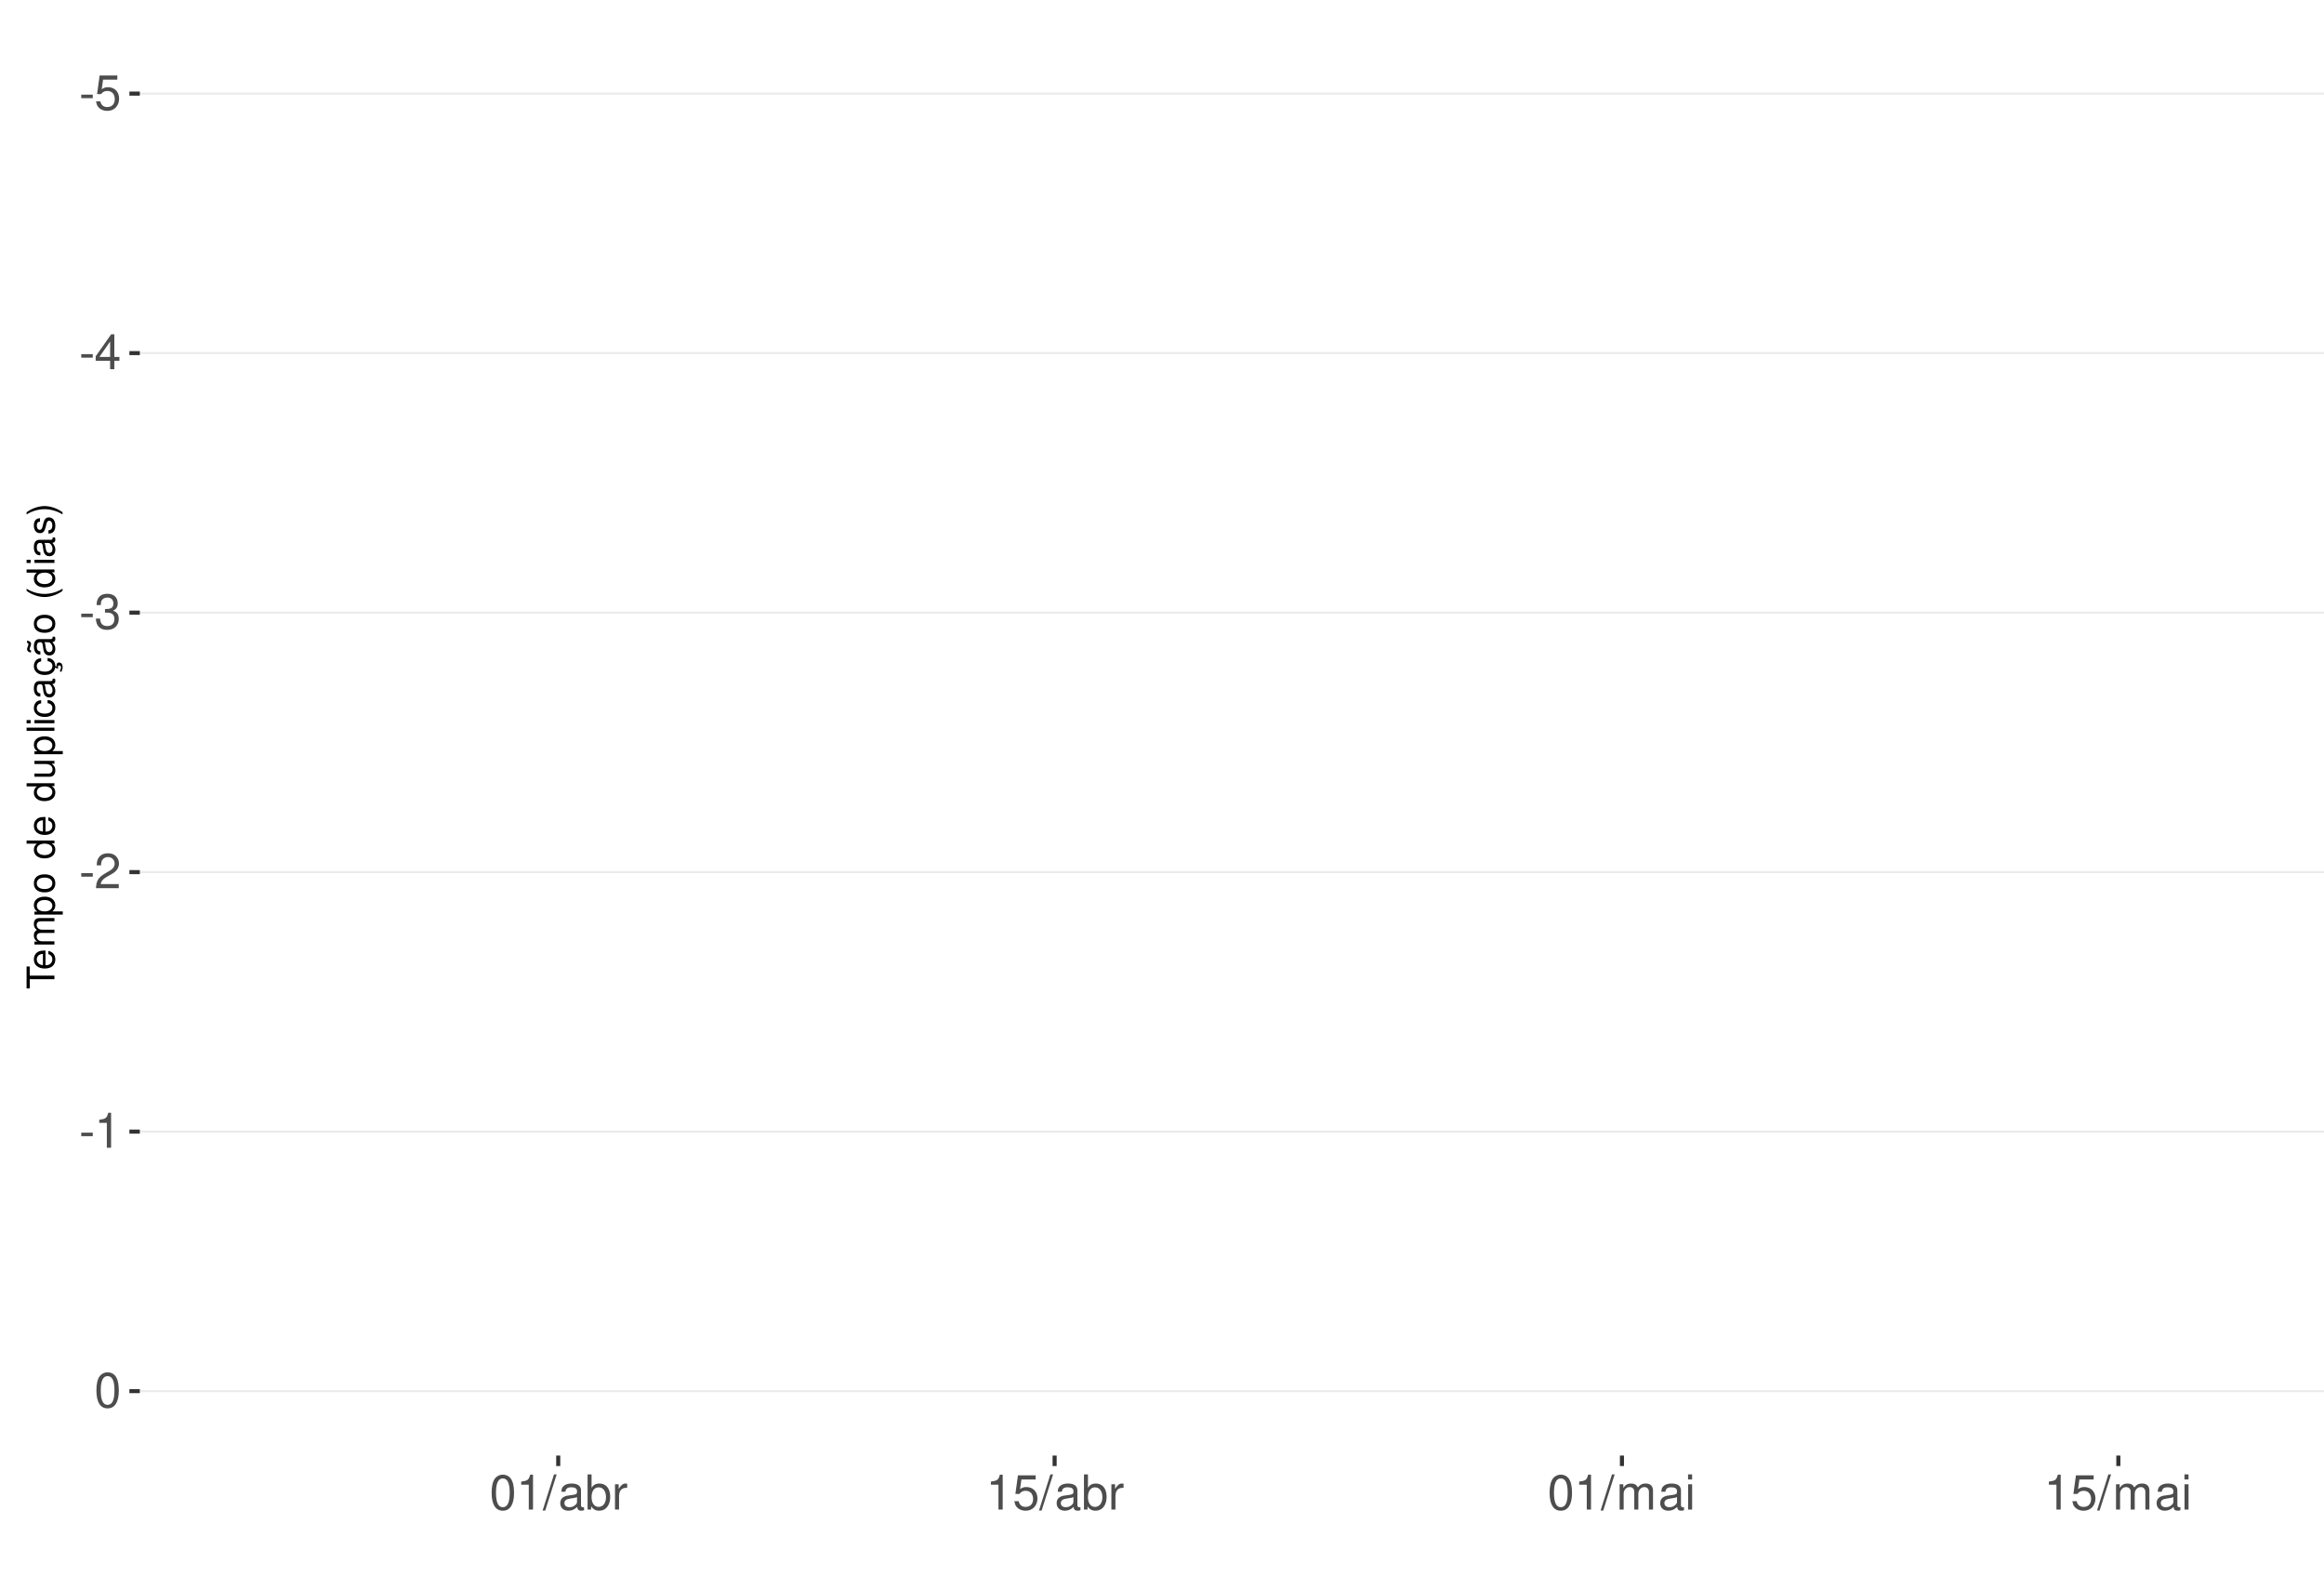
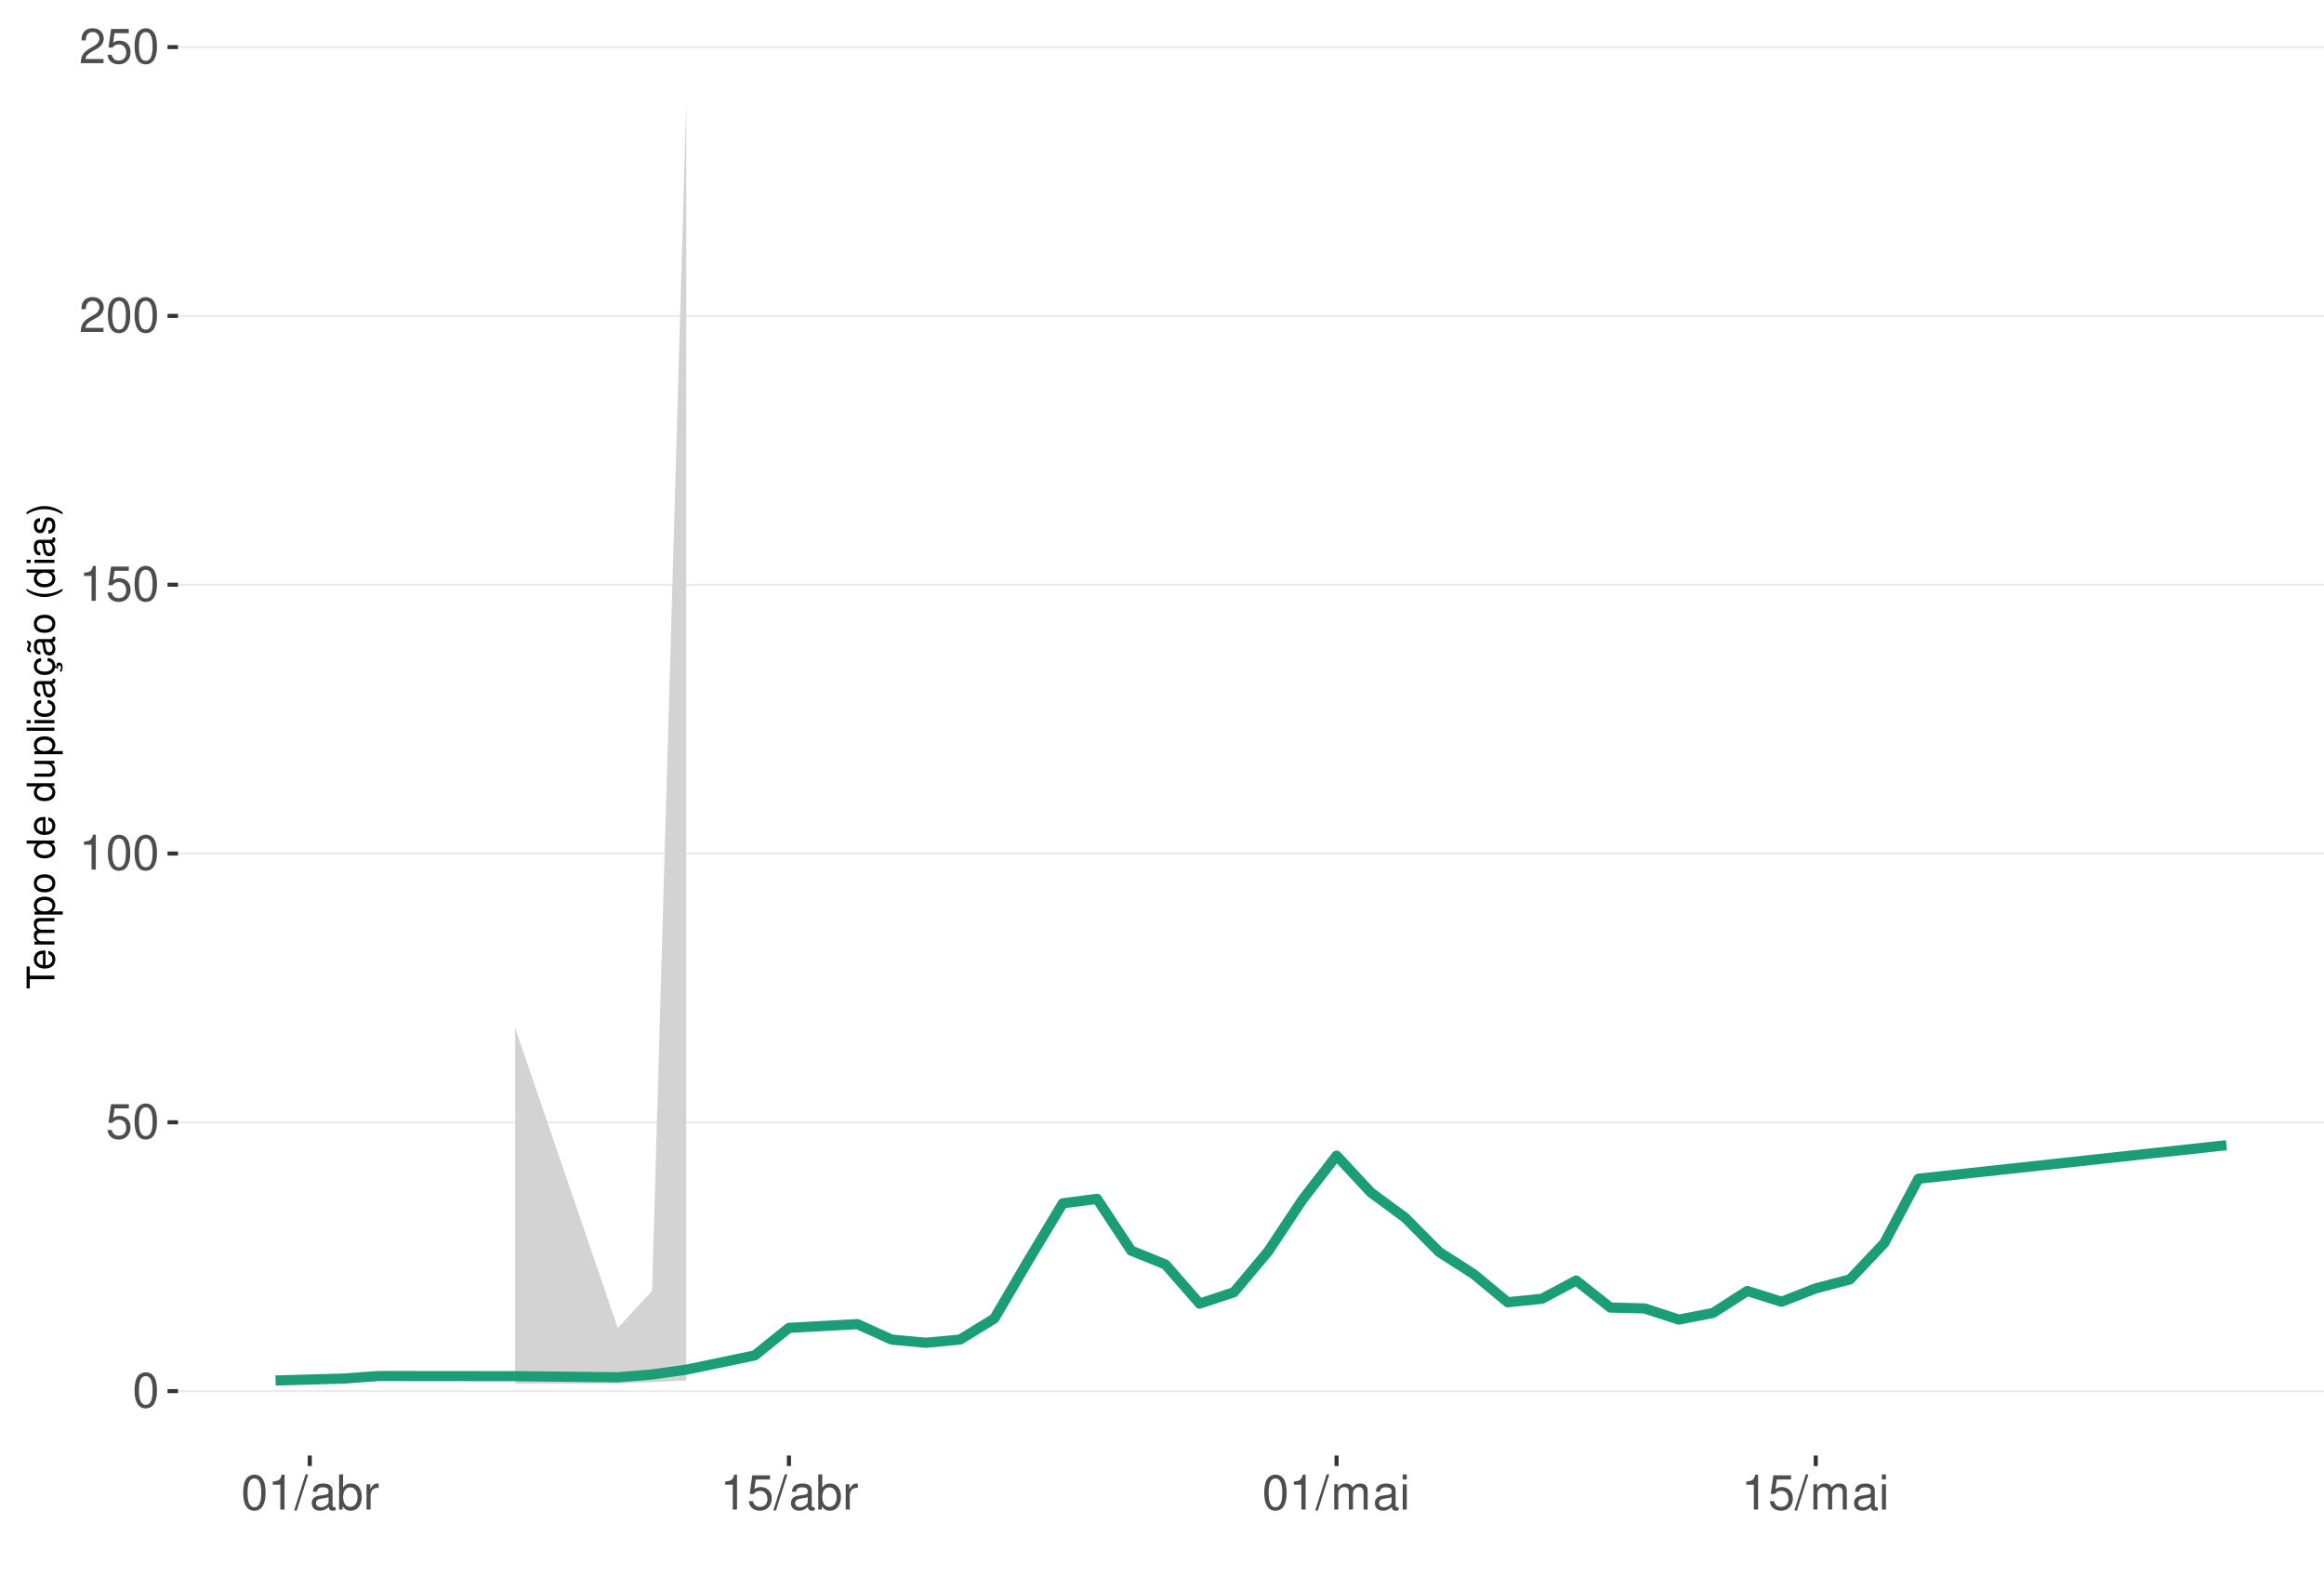
<svg xmlns="http://www.w3.org/2000/svg" xmlns:xlink="http://www.w3.org/1999/xlink" width="609pt" height="413pt" viewBox="0 0 609 413" version="1.1">
  <defs>
    <g>
      <symbol overflow="visible" id="glyph0-0">
        <path style="stroke:none;" d="" />
      </symbol>
      <symbol overflow="visible" id="glyph0-1">
-         <path style="stroke:none;" d="M 3.594 -3.953 L 0.578 -3.953 L 0.578 -3.031 L 3.594 -3.031 Z M 3.594 -3.953 " />
+         <path style="stroke:none;" d="M 3.484 -9.156 C 2.641 -9.156 1.891 -8.766 1.422 -8.156 C 0.828 -7.344 0.547 -6.125 0.547 -4.422 C 0.547 -1.344 1.562 0.297 3.484 0.297 C 5.375 0.297 6.422 -1.344 6.422 -4.359 C 6.422 -6.125 6.141 -7.312 5.547 -8.156 C 5.078 -8.781 4.328 -9.156 3.484 -9.156 Z M 3.484 -8.156 C 4.688 -8.156 5.281 -6.938 5.281 -4.453 C 5.281 -1.844 4.703 -0.625 3.453 -0.625 C 2.281 -0.625 1.688 -1.891 1.688 -4.422 C 1.688 -6.938 2.281 -8.156 3.484 -8.156 Z M 3.484 -8.156 " />
      </symbol>
      <symbol overflow="visible" id="glyph0-2">
        <path style="stroke:none;" d="M 6.031 -8.969 L 1.391 -8.969 L 0.719 -4.094 L 1.75 -4.094 C 2.266 -4.703 2.703 -4.922 3.406 -4.922 C 4.609 -4.922 5.359 -4.094 5.359 -2.766 C 5.359 -1.484 4.609 -0.703 3.391 -0.703 C 2.422 -0.703 1.828 -1.188 1.562 -2.203 L 0.438 -2.203 C 0.594 -1.469 0.719 -1.109 0.984 -0.781 C 1.5 -0.094 2.406 0.297 3.422 0.297 C 5.234 0.297 6.5 -1.031 6.5 -2.922 C 6.5 -4.703 5.312 -5.906 3.594 -5.906 C 2.969 -5.906 2.453 -5.75 1.938 -5.359 L 2.297 -7.875 L 6.031 -7.875 Z M 6.031 -8.969 " />
      </symbol>
      <symbol overflow="visible" id="glyph0-3">
-         <path style="stroke:none;" d="M 4.141 -2.219 L 4.141 0 L 5.25 0 L 5.25 -2.219 L 6.578 -2.219 L 6.578 -3.219 L 5.25 -3.219 L 5.25 -9.156 L 4.422 -9.156 L 0.359 -3.391 L 0.359 -2.219 Z M 4.141 -3.219 L 1.328 -3.219 L 4.141 -7.25 Z M 4.141 -3.219 " />
+         <path style="stroke:none;" d="M 3.281 -6.516 L 3.281 0 L 4.391 0 L 4.391 -9.156 L 3.656 -9.156 C 3.266 -7.75 3.016 -7.562 1.297 -7.328 L 1.297 -6.516 Z M 3.281 -6.516 " />
      </symbol>
      <symbol overflow="visible" id="glyph0-4">
-         <path style="stroke:none;" d="M 2.797 -4.219 L 3.406 -4.219 C 4.625 -4.219 5.266 -3.641 5.266 -2.547 C 5.266 -1.391 4.562 -0.703 3.422 -0.703 C 2.188 -0.703 1.594 -1.312 1.516 -2.656 L 0.406 -2.656 C 0.453 -1.922 0.578 -1.438 0.797 -1.031 C 1.266 -0.156 2.141 0.297 3.359 0.297 C 5.219 0.297 6.406 -0.828 6.406 -2.562 C 6.406 -3.719 5.969 -4.359 4.891 -4.734 C 5.719 -5.078 6.141 -5.703 6.141 -6.625 C 6.141 -8.203 5.109 -9.156 3.406 -9.156 C 1.594 -9.156 0.625 -8.141 0.594 -6.203 L 1.703 -6.203 C 1.719 -6.766 1.766 -7.078 1.906 -7.359 C 2.172 -7.875 2.719 -8.172 3.422 -8.172 C 4.406 -8.172 5 -7.578 5 -6.594 C 5 -5.953 4.766 -5.562 4.281 -5.344 C 3.969 -5.219 3.562 -5.156 2.797 -5.156 Z M 2.797 -4.219 " />
+         <path style="stroke:none;" d="M 6.406 -1.094 L 1.688 -1.094 C 1.797 -1.859 2.203 -2.344 3.297 -3.016 L 4.562 -3.719 C 5.828 -4.422 6.469 -5.359 6.469 -6.484 C 6.469 -7.234 6.156 -7.953 5.625 -8.438 C 5.094 -8.922 4.438 -9.156 3.594 -9.156 C 2.453 -9.156 1.609 -8.75 1.109 -7.953 C 0.797 -7.484 0.656 -6.906 0.625 -5.984 L 1.75 -5.984 C 1.781 -6.609 1.859 -6.969 2.016 -7.281 C 2.297 -7.828 2.891 -8.172 3.562 -8.172 C 4.562 -8.172 5.328 -7.438 5.328 -6.453 C 5.328 -5.719 4.906 -5.094 4.109 -4.625 L 2.953 -3.953 C 1.078 -2.875 0.531 -2.016 0.438 -0.016 L 6.406 -0.016 Z M 6.406 -1.094 " />
      </symbol>
      <symbol overflow="visible" id="glyph0-5">
-         <path style="stroke:none;" d="M 6.406 -1.094 L 1.688 -1.094 C 1.797 -1.859 2.203 -2.344 3.297 -3.016 L 4.562 -3.719 C 5.828 -4.422 6.469 -5.359 6.469 -6.484 C 6.469 -7.234 6.156 -7.953 5.625 -8.438 C 5.094 -8.922 4.438 -9.156 3.594 -9.156 C 2.453 -9.156 1.609 -8.75 1.109 -7.953 C 0.797 -7.484 0.656 -6.906 0.625 -5.984 L 1.75 -5.984 C 1.781 -6.609 1.859 -6.969 2.016 -7.281 C 2.297 -7.828 2.891 -8.172 3.562 -8.172 C 4.562 -8.172 5.328 -7.438 5.328 -6.453 C 5.328 -5.719 4.906 -5.094 4.109 -4.625 L 2.953 -3.953 C 1.078 -2.875 0.531 -2.016 0.438 -0.016 L 6.406 -0.016 Z M 6.406 -1.094 " />
+         <path style="stroke:none;" d="M 2.891 -9.219 L -0.094 0.25 L 0.594 0.25 L 3.594 -9.219 Z M 2.891 -9.219 " />
      </symbol>
      <symbol overflow="visible" id="glyph0-6">
-         <path style="stroke:none;" d="M 3.281 -6.516 L 3.281 0 L 4.391 0 L 4.391 -9.156 L 3.656 -9.156 C 3.266 -7.75 3.016 -7.562 1.297 -7.328 L 1.297 -6.516 Z M 3.281 -6.516 " />
+         <path style="stroke:none;" d="M 6.766 -0.625 C 6.656 -0.594 6.609 -0.594 6.547 -0.594 C 6.172 -0.594 5.969 -0.781 5.969 -1.109 L 5.969 -5.016 C 5.969 -6.188 5.109 -6.828 3.484 -6.828 C 2.5 -6.828 1.734 -6.547 1.281 -6.047 C 0.969 -5.703 0.844 -5.328 0.828 -4.672 L 1.891 -4.672 C 1.969 -5.484 2.453 -5.844 3.438 -5.844 C 4.406 -5.844 4.922 -5.5 4.922 -4.859 L 4.922 -4.578 C 4.906 -4.125 4.688 -3.969 3.828 -3.844 C 2.328 -3.656 2.094 -3.609 1.703 -3.438 C 0.922 -3.109 0.531 -2.531 0.531 -1.672 C 0.531 -0.469 1.359 0.297 2.703 0.297 C 3.547 0.297 4.219 0 4.969 -0.688 C 5.031 0 5.359 0.297 6.047 0.297 C 6.281 0.297 6.422 0.266 6.766 0.172 Z M 4.922 -2.094 C 4.922 -1.734 4.828 -1.516 4.5 -1.234 C 4.078 -0.828 3.562 -0.625 2.938 -0.625 C 2.109 -0.625 1.625 -1.031 1.625 -1.703 C 1.625 -2.391 2.094 -2.75 3.234 -2.906 C 4.359 -3.062 4.562 -3.109 4.922 -3.281 Z M 4.922 -2.094 " />
      </symbol>
      <symbol overflow="visible" id="glyph0-7">
-         <path style="stroke:none;" d="M 3.484 -9.156 C 2.641 -9.156 1.891 -8.766 1.422 -8.156 C 0.828 -7.344 0.547 -6.125 0.547 -4.422 C 0.547 -1.344 1.562 0.297 3.484 0.297 C 5.375 0.297 6.422 -1.344 6.422 -4.359 C 6.422 -6.125 6.141 -7.312 5.547 -8.156 C 5.078 -8.781 4.328 -9.156 3.484 -9.156 Z M 3.484 -8.156 C 4.688 -8.156 5.281 -6.938 5.281 -4.453 C 5.281 -1.844 4.703 -0.625 3.453 -0.625 C 2.281 -0.625 1.688 -1.891 1.688 -4.422 C 1.688 -6.938 2.281 -8.156 3.484 -8.156 Z M 3.484 -8.156 " />
+         <path style="stroke:none;" d="M 0.688 -9.219 L 0.688 0 L 1.625 0 L 1.625 -0.844 C 2.141 -0.078 2.812 0.297 3.734 0.297 C 5.484 0.297 6.625 -1.141 6.625 -3.344 C 6.625 -5.5 5.547 -6.828 3.781 -6.828 C 2.875 -6.828 2.234 -6.484 1.734 -5.734 L 1.734 -9.219 Z M 3.578 -5.828 C 4.766 -5.828 5.516 -4.812 5.516 -3.234 C 5.516 -1.719 4.734 -0.703 3.578 -0.703 C 2.453 -0.703 1.734 -1.703 1.734 -3.266 C 1.734 -4.828 2.453 -5.828 3.578 -5.828 Z M 3.578 -5.828 " />
      </symbol>
      <symbol overflow="visible" id="glyph0-8">
-         <path style="stroke:none;" d="M 2.891 -9.219 L -0.094 0.25 L 0.594 0.25 L 3.594 -9.219 Z M 2.891 -9.219 " />
+         <path style="stroke:none;" d="M 0.875 -6.625 L 0.875 0 L 1.938 0 L 1.938 -3.438 C 1.953 -5.031 2.609 -5.75 4.062 -5.703 L 4.062 -6.781 C 3.891 -6.812 3.781 -6.828 3.656 -6.828 C 2.969 -6.828 2.453 -6.422 1.844 -5.422 L 1.844 -6.625 Z M 0.875 -6.625 " />
      </symbol>
      <symbol overflow="visible" id="glyph0-9">
-         <path style="stroke:none;" d="M 6.766 -0.625 C 6.656 -0.594 6.609 -0.594 6.547 -0.594 C 6.172 -0.594 5.969 -0.781 5.969 -1.109 L 5.969 -5.016 C 5.969 -6.188 5.109 -6.828 3.484 -6.828 C 2.5 -6.828 1.734 -6.547 1.281 -6.047 C 0.969 -5.703 0.844 -5.328 0.828 -4.672 L 1.891 -4.672 C 1.969 -5.484 2.453 -5.844 3.438 -5.844 C 4.406 -5.844 4.922 -5.5 4.922 -4.859 L 4.922 -4.578 C 4.906 -4.125 4.688 -3.969 3.828 -3.844 C 2.328 -3.656 2.094 -3.609 1.703 -3.438 C 0.922 -3.109 0.531 -2.531 0.531 -1.672 C 0.531 -0.469 1.359 0.297 2.703 0.297 C 3.547 0.297 4.219 0 4.969 -0.688 C 5.031 0 5.359 0.297 6.047 0.297 C 6.281 0.297 6.422 0.266 6.766 0.172 Z M 4.922 -2.094 C 4.922 -1.734 4.828 -1.516 4.5 -1.234 C 4.078 -0.828 3.562 -0.625 2.938 -0.625 C 2.109 -0.625 1.625 -1.031 1.625 -1.703 C 1.625 -2.391 2.094 -2.75 3.234 -2.906 C 4.359 -3.062 4.562 -3.109 4.922 -3.281 Z M 4.922 -2.094 " />
+         <path style="stroke:none;" d="M 0.891 -6.625 L 0.891 0 L 1.953 0 L 1.953 -4.156 C 1.953 -5.125 2.641 -5.891 3.5 -5.891 C 4.297 -5.891 4.734 -5.422 4.734 -4.562 L 4.734 0 L 5.797 0 L 5.797 -4.156 C 5.797 -5.125 6.5 -5.891 7.359 -5.891 C 8.125 -5.891 8.578 -5.406 8.578 -4.562 L 8.578 0 L 9.641 0 L 9.641 -4.969 C 9.641 -6.156 8.953 -6.828 7.719 -6.828 C 6.828 -6.828 6.297 -6.562 5.688 -5.812 C 5.297 -6.516 4.766 -6.828 3.891 -6.828 C 3.016 -6.828 2.422 -6.5 1.859 -5.688 L 1.859 -6.625 Z M 0.891 -6.625 " />
      </symbol>
      <symbol overflow="visible" id="glyph0-10">
-         <path style="stroke:none;" d="M 0.688 -9.219 L 0.688 0 L 1.625 0 L 1.625 -0.844 C 2.141 -0.078 2.812 0.297 3.734 0.297 C 5.484 0.297 6.625 -1.141 6.625 -3.344 C 6.625 -5.5 5.547 -6.828 3.781 -6.828 C 2.875 -6.828 2.234 -6.484 1.734 -5.734 L 1.734 -9.219 Z M 3.578 -5.828 C 4.766 -5.828 5.516 -4.812 5.516 -3.234 C 5.516 -1.719 4.734 -0.703 3.578 -0.703 C 2.453 -0.703 1.734 -1.703 1.734 -3.266 C 1.734 -4.828 2.453 -5.828 3.578 -5.828 Z M 3.578 -5.828 " />
-       </symbol>
-       <symbol overflow="visible" id="glyph0-11">
-         <path style="stroke:none;" d="M 0.875 -6.625 L 0.875 0 L 1.938 0 L 1.938 -3.438 C 1.953 -5.031 2.609 -5.75 4.062 -5.703 L 4.062 -6.781 C 3.891 -6.812 3.781 -6.828 3.656 -6.828 C 2.969 -6.828 2.453 -6.422 1.844 -5.422 L 1.844 -6.625 Z M 0.875 -6.625 " />
-       </symbol>
-       <symbol overflow="visible" id="glyph0-12">
-         <path style="stroke:none;" d="M 0.891 -6.625 L 0.891 0 L 1.953 0 L 1.953 -4.156 C 1.953 -5.125 2.641 -5.891 3.5 -5.891 C 4.297 -5.891 4.734 -5.422 4.734 -4.562 L 4.734 0 L 5.797 0 L 5.797 -4.156 C 5.797 -5.125 6.5 -5.891 7.359 -5.891 C 8.125 -5.891 8.578 -5.406 8.578 -4.562 L 8.578 0 L 9.641 0 L 9.641 -4.969 C 9.641 -6.156 8.953 -6.828 7.719 -6.828 C 6.828 -6.828 6.297 -6.562 5.688 -5.812 C 5.297 -6.516 4.766 -6.828 3.891 -6.828 C 3.016 -6.828 2.422 -6.5 1.859 -5.688 L 1.859 -6.625 Z M 0.891 -6.625 " />
-       </symbol>
-       <symbol overflow="visible" id="glyph0-13">
        <path style="stroke:none;" d="M 1.891 -6.625 L 0.844 -6.625 L 0.844 0 L 1.891 0 Z M 1.891 -9.219 L 0.828 -9.219 L 0.828 -7.891 L 1.891 -7.891 Z M 1.891 -9.219 " />
      </symbol>
      <symbol overflow="visible" id="glyph1-0">
        <path style="stroke:none;" d="" />
      </symbol>
      <symbol overflow="visible" id="glyph1-1">
        <path style="stroke:none;" d="M -6.469 -3.547 L -6.469 -5.938 L -7.297 -5.938 L -7.297 -0.203 L -6.469 -0.203 L -6.469 -2.609 L 0 -2.609 L 0 -3.547 Z M -6.469 -3.547 " />
      </symbol>
      <symbol overflow="visible" id="glyph1-2">
        <path style="stroke:none;" d="M -2.344 -5.125 C -3.141 -5.125 -3.625 -5.062 -4.016 -4.922 C -4.875 -4.578 -5.391 -3.781 -5.391 -2.797 C -5.391 -1.344 -4.281 -0.406 -2.547 -0.406 C -0.812 -0.406 0.234 -1.297 0.234 -2.781 C 0.234 -3.984 -0.453 -4.812 -1.594 -5.016 L -1.594 -4.188 C -0.906 -3.953 -0.547 -3.484 -0.547 -2.812 C -0.547 -2.281 -0.781 -1.828 -1.219 -1.547 C -1.516 -1.344 -1.812 -1.281 -2.344 -1.266 Z M -3.016 -1.297 C -3.984 -1.359 -4.625 -1.953 -4.625 -2.797 C -4.625 -3.641 -3.953 -4.234 -3.016 -4.234 Z M -3.016 -1.297 " />
      </symbol>
      <symbol overflow="visible" id="glyph1-3">
        <path style="stroke:none;" d="M -5.234 -0.703 L 0 -0.703 L 0 -1.547 L -3.297 -1.547 C -4.047 -1.547 -4.656 -2.094 -4.656 -2.766 C -4.656 -3.391 -4.281 -3.734 -3.609 -3.734 L 0 -3.734 L 0 -4.578 L -3.297 -4.578 C -4.047 -4.578 -4.656 -5.125 -4.656 -5.812 C -4.656 -6.422 -4.266 -6.781 -3.609 -6.781 L 0 -6.781 L 0 -7.625 L -3.938 -7.625 C -4.875 -7.625 -5.391 -7.078 -5.391 -6.094 C -5.391 -5.406 -5.188 -4.984 -4.594 -4.484 C -5.156 -4.188 -5.391 -3.766 -5.391 -3.078 C -5.391 -2.375 -5.125 -1.906 -4.5 -1.469 L -5.234 -1.469 Z M -5.234 -0.703 " />
      </symbol>
      <symbol overflow="visible" id="glyph1-4">
        <path style="stroke:none;" d="M 2.188 -0.547 L 2.188 -1.375 L -0.547 -1.375 C -0.016 -1.812 0.234 -2.312 0.234 -2.984 C 0.234 -4.344 -0.859 -5.234 -2.531 -5.234 C -4.297 -5.234 -5.391 -4.375 -5.391 -2.984 C -5.391 -2.266 -5.062 -1.703 -4.453 -1.312 L -5.234 -1.312 L -5.234 -0.547 Z M -4.609 -2.844 C -4.609 -3.766 -3.797 -4.359 -2.547 -4.359 C -1.359 -4.359 -0.547 -3.75 -0.547 -2.844 C -0.547 -1.953 -1.344 -1.375 -2.578 -1.375 C -3.812 -1.375 -4.609 -1.953 -4.609 -2.844 Z M -4.609 -2.844 " />
      </symbol>
      <symbol overflow="visible" id="glyph1-5">
        <path style="stroke:none;" d="M -5.391 -2.719 C -5.391 -1.234 -4.344 -0.359 -2.578 -0.359 C -0.812 -0.359 0.234 -1.234 0.234 -2.734 C 0.234 -4.203 -0.812 -5.094 -2.547 -5.094 C -4.359 -5.094 -5.391 -4.234 -5.391 -2.719 Z M -4.625 -2.734 C -4.625 -3.672 -3.844 -4.234 -2.547 -4.234 C -1.312 -4.234 -0.547 -3.656 -0.547 -2.734 C -0.547 -1.797 -1.312 -1.234 -2.578 -1.234 C -3.844 -1.234 -4.625 -1.797 -4.625 -2.734 Z M -4.625 -2.734 " />
      </symbol>
      <symbol overflow="visible" id="glyph1-6">
        <path style="stroke:none;" d="" />
      </symbol>
      <symbol overflow="visible" id="glyph1-7">
        <path style="stroke:none;" d="M -7.297 -4.953 L -7.297 -4.125 L -4.578 -4.125 C -5.109 -3.766 -5.391 -3.203 -5.391 -2.516 C -5.391 -1.156 -4.297 -0.266 -2.625 -0.266 C -0.859 -0.266 0.234 -1.125 0.234 -2.547 C 0.234 -3.266 -0.047 -3.766 -0.688 -4.203 L 0 -4.203 L 0 -4.953 Z M -4.609 -2.656 C -4.609 -3.547 -3.812 -4.125 -2.562 -4.125 C -1.344 -4.125 -0.547 -3.547 -0.547 -2.656 C -0.547 -1.734 -1.359 -1.125 -2.578 -1.125 C -3.797 -1.125 -4.609 -1.734 -4.609 -2.656 Z M -4.609 -2.656 " />
      </symbol>
      <symbol overflow="visible" id="glyph1-8">
        <path style="stroke:none;" d="M 0 -4.812 L -5.234 -4.812 L -5.234 -3.984 L -2.266 -3.984 C -1.203 -3.984 -0.5 -3.438 -0.5 -2.562 C -0.5 -1.906 -0.906 -1.484 -1.531 -1.484 L -5.234 -1.484 L -5.234 -0.656 L -1.203 -0.656 C -0.328 -0.656 0.234 -1.297 0.234 -2.312 C 0.234 -3.094 -0.047 -3.578 -0.734 -4.062 L 0 -4.062 Z M 0 -4.812 " />
      </symbol>
      <symbol overflow="visible" id="glyph1-9">
        <path style="stroke:none;" d="M -7.297 -1.516 L -7.297 -0.688 L 0 -0.688 L 0 -1.516 Z M -7.297 -1.516 " />
      </symbol>
      <symbol overflow="visible" id="glyph1-10">
        <path style="stroke:none;" d="M -5.234 -1.5 L -5.234 -0.672 L 0 -0.672 L 0 -1.5 Z M -7.297 -1.5 L -7.297 -0.656 L -6.234 -0.656 L -6.234 -1.5 Z M -7.297 -1.5 " />
      </symbol>
      <symbol overflow="visible" id="glyph1-11">
        <path style="stroke:none;" d="M -3.484 -4.703 C -3.984 -4.672 -4.312 -4.562 -4.609 -4.359 C -5.094 -4 -5.391 -3.375 -5.391 -2.641 C -5.391 -1.219 -4.266 -0.312 -2.531 -0.312 C -0.844 -0.312 0.234 -1.203 0.234 -2.625 C 0.234 -3.875 -0.516 -4.672 -1.797 -4.766 L -1.797 -3.938 C -0.953 -3.797 -0.547 -3.359 -0.547 -2.656 C -0.547 -1.734 -1.297 -1.188 -2.531 -1.188 C -3.844 -1.188 -4.625 -1.719 -4.625 -2.625 C -4.625 -3.328 -4.203 -3.766 -3.484 -3.875 Z M -3.484 -4.703 " />
      </symbol>
      <symbol overflow="visible" id="glyph1-12">
        <path style="stroke:none;" d="M -0.484 -5.344 C -0.469 -5.266 -0.469 -5.219 -0.469 -5.172 C -0.469 -4.875 -0.625 -4.719 -0.875 -4.719 L -3.953 -4.719 C -4.891 -4.719 -5.391 -4.047 -5.391 -2.75 C -5.391 -1.984 -5.172 -1.375 -4.781 -1.016 C -4.516 -0.766 -4.203 -0.672 -3.688 -0.656 L -3.688 -1.484 C -4.328 -1.562 -4.625 -1.938 -4.625 -2.719 C -4.625 -3.484 -4.344 -3.891 -3.844 -3.891 L -3.625 -3.891 C -3.266 -3.875 -3.125 -3.703 -3.047 -3.016 C -2.891 -1.844 -2.844 -1.656 -2.719 -1.344 C -2.453 -0.734 -2 -0.422 -1.312 -0.422 C -0.375 -0.422 0.234 -1.078 0.234 -2.141 C 0.234 -2.797 0 -3.328 -0.547 -3.922 C 0 -3.984 0.234 -4.234 0.234 -4.781 C 0.234 -4.953 0.203 -5.062 0.141 -5.344 Z M -1.656 -3.891 C -1.375 -3.891 -1.203 -3.812 -0.969 -3.562 C -0.656 -3.219 -0.5 -2.812 -0.5 -2.312 C -0.5 -1.672 -0.812 -1.297 -1.344 -1.297 C -1.891 -1.297 -2.172 -1.656 -2.297 -2.547 C -2.422 -3.438 -2.453 -3.609 -2.594 -3.891 Z M -1.656 -3.891 " />
      </symbol>
      <symbol overflow="visible" id="glyph1-13">
        <path style="stroke:none;" d="M 0.234 -2.641 C 0.234 -3.875 -0.547 -4.703 -1.797 -4.766 L -1.797 -3.938 C -0.953 -3.797 -0.531 -3.359 -0.531 -2.656 C -0.531 -1.734 -1.281 -1.188 -2.516 -1.188 C -3.844 -1.188 -4.625 -1.719 -4.625 -2.625 C -4.625 -3.328 -4.203 -3.766 -3.484 -3.875 L -3.484 -4.703 C -3.984 -4.672 -4.312 -4.562 -4.609 -4.359 C -5.094 -4 -5.391 -3.375 -5.391 -2.641 C -5.391 -1.219 -4.266 -0.312 -2.531 -0.312 C -1.469 -0.312 -0.625 -0.672 -0.156 -1.312 C 0.047 -1.594 0.125 -1.812 0.203 -2.25 L 0.922 -1.938 L 0.984 -2.062 C 0.938 -2.188 0.906 -2.25 0.906 -2.375 C 0.906 -2.656 1.047 -2.828 1.281 -2.828 C 1.547 -2.828 1.734 -2.594 1.734 -2.297 C 1.734 -2.031 1.672 -1.844 1.438 -1.406 L 1.406 -1.312 L 1.812 -1.094 C 2.078 -1.75 2.141 -1.953 2.141 -2.344 C 2.141 -3.109 1.781 -3.578 1.203 -3.578 C 0.781 -3.578 0.547 -3.297 0.547 -2.797 C 0.547 -2.703 0.547 -2.641 0.562 -2.516 Z M 0.234 -2.641 " />
      </symbol>
      <symbol overflow="visible" id="glyph1-14">
        <path style="stroke:none;" d="M -0.484 -5.344 C -0.469 -5.266 -0.469 -5.219 -0.469 -5.172 C -0.469 -4.875 -0.625 -4.719 -0.875 -4.719 L -3.953 -4.719 C -4.891 -4.719 -5.391 -4.047 -5.391 -2.75 C -5.391 -1.984 -5.172 -1.375 -4.781 -1.016 C -4.516 -0.766 -4.203 -0.672 -3.688 -0.656 L -3.688 -1.484 C -4.328 -1.562 -4.625 -1.938 -4.625 -2.719 C -4.625 -3.484 -4.344 -3.891 -3.844 -3.891 L -3.625 -3.891 C -3.266 -3.875 -3.125 -3.703 -3.047 -3.016 C -2.891 -1.844 -2.844 -1.656 -2.719 -1.344 C -2.453 -0.734 -2 -0.422 -1.312 -0.422 C -0.375 -0.422 0.234 -1.078 0.234 -2.141 C 0.234 -2.797 0 -3.328 -0.547 -3.922 C 0 -3.984 0.234 -4.234 0.234 -4.781 C 0.234 -4.953 0.203 -5.062 0.141 -5.344 Z M -1.656 -3.891 C -1.375 -3.891 -1.203 -3.812 -0.969 -3.562 C -0.656 -3.219 -0.5 -2.812 -0.5 -2.312 C -0.5 -1.672 -0.812 -1.297 -1.344 -1.297 C -1.891 -1.297 -2.172 -1.656 -2.297 -2.547 C -2.422 -3.438 -2.453 -3.609 -2.594 -3.891 Z M -7.172 -3.75 C -6.922 -3.672 -6.812 -3.547 -6.812 -3.375 C -6.812 -3.25 -6.875 -2.984 -6.984 -2.734 C -7.156 -2.312 -7.172 -2.25 -7.172 -2.047 C -7.172 -1.594 -6.797 -1.297 -6.141 -1.188 L -6.141 -1.766 C -6.375 -1.812 -6.5 -1.938 -6.5 -2.094 C -6.5 -2.203 -6.469 -2.344 -6.375 -2.578 C -6.156 -3.156 -6.125 -3.234 -6.125 -3.438 C -6.125 -3.922 -6.484 -4.219 -7.172 -4.312 Z M -7.172 -3.75 " />
      </symbol>
      <symbol overflow="visible" id="glyph1-15">
        <path style="stroke:none;" d="M -7.297 -2.359 C -5.984 -1.359 -4.156 -0.734 -2.594 -0.734 C -1.016 -0.734 0.812 -1.359 2.125 -2.359 L 2.125 -2.906 C 0.688 -2.031 -0.984 -1.547 -2.594 -1.547 C -4.188 -1.547 -5.875 -2.031 -7.297 -2.906 Z M -7.297 -2.359 " />
      </symbol>
      <symbol overflow="visible" id="glyph1-16">
        <path style="stroke:none;" d="M -3.781 -4.375 C -4.812 -4.375 -5.391 -3.688 -5.391 -2.484 C -5.391 -1.266 -4.766 -0.469 -3.797 -0.469 C -2.969 -0.469 -2.578 -0.891 -2.281 -2.125 L -2.094 -2.906 C -1.953 -3.484 -1.734 -3.719 -1.375 -3.719 C -0.875 -3.719 -0.547 -3.234 -0.547 -2.5 C -0.547 -2.047 -0.672 -1.672 -0.891 -1.453 C -1.047 -1.328 -1.188 -1.266 -1.562 -1.219 L -1.562 -0.344 C -0.344 -0.375 0.234 -1.062 0.234 -2.438 C 0.234 -3.75 -0.422 -4.594 -1.438 -4.594 C -2.203 -4.594 -2.641 -4.156 -2.891 -3.109 L -3.078 -2.312 C -3.234 -1.625 -3.453 -1.344 -3.828 -1.344 C -4.312 -1.344 -4.625 -1.766 -4.625 -2.453 C -4.625 -3.125 -4.328 -3.484 -3.781 -3.5 Z M -3.781 -4.375 " />
      </symbol>
      <symbol overflow="visible" id="glyph1-17">
        <path style="stroke:none;" d="M 2.125 -0.938 C 0.812 -1.938 -1.016 -2.562 -2.578 -2.562 C -4.156 -2.562 -5.984 -1.938 -7.297 -0.938 L -7.297 -0.375 C -5.859 -1.266 -4.188 -1.75 -2.578 -1.75 C -0.984 -1.75 0.703 -1.266 2.125 -0.375 Z M 2.125 -0.938 " />
      </symbol>
    </g>
    <clipPath id="clip1">
-       <path d="M 36.645 9.961 L 609 9.961 L 609 381.328 L 36.645 381.328 Z M 36.645 9.961 " />
+       <path d="M 46.645 9.961 L 609 9.961 L 609 381.328 L 46.645 381.328 Z M 46.645 9.961 " />
    </clipPath>
    <clipPath id="clip2">
-       <path d="M 36.645 24 L 609 24 L 609 25 L 36.645 25 Z M 36.645 24 " />
+       <path d="M 46.645 364 L 609 364 L 609 365 L 46.645 365 Z M 46.645 364 " />
    </clipPath>
    <clipPath id="clip3">
-       <path d="M 36.645 92 L 609 92 L 609 93 L 36.645 93 Z M 36.645 92 " />
+       <path d="M 46.645 293 L 609 293 L 609 295 L 46.645 295 Z M 46.645 293 " />
    </clipPath>
    <clipPath id="clip4">
-       <path d="M 36.645 160 L 609 160 L 609 161 L 36.645 161 Z M 36.645 160 " />
+       <path d="M 46.645 223 L 609 223 L 609 224 L 46.645 224 Z M 46.645 223 " />
    </clipPath>
    <clipPath id="clip5">
-       <path d="M 36.645 228 L 609 228 L 609 229 L 36.645 229 Z M 36.645 228 " />
+       <path d="M 46.645 152 L 609 152 L 609 154 L 46.645 154 Z M 46.645 152 " />
    </clipPath>
    <clipPath id="clip6">
-       <path d="M 36.645 296 L 609 296 L 609 297 L 36.645 297 Z M 36.645 296 " />
+       <path d="M 46.645 82 L 609 82 L 609 84 L 46.645 84 Z M 46.645 82 " />
    </clipPath>
    <clipPath id="clip7">
-       <path d="M 36.645 364 L 609 364 L 609 365 L 36.645 365 Z M 36.645 364 " />
+       <path d="M 46.645 12 L 609 12 L 609 13 L 46.645 13 Z M 46.645 12 " />
    </clipPath>
  </defs>
  <g id="surface89">
    <rect x="0" y="0" width="609" height="413" style="fill:rgb(100%,100%,100%);fill-opacity:1;stroke:none;" />
    <rect x="0" y="0" width="609" height="413" style="fill:rgb(100%,100%,100%);fill-opacity:1;stroke:none;" />
    <path style="fill:none;stroke-width:1.067;stroke-linecap:round;stroke-linejoin:round;stroke:rgb(100%,100%,100%);stroke-opacity:1;stroke-miterlimit:10;" d="M 0 413 L 609 413 L 609 0 L 0 0 Z M 0 413 " />
    <g clip-path="url(#clip1)" clip-rule="nonzero">
-       <path style=" stroke:none;fill-rule:nonzero;fill:rgb(100%,100%,100%);fill-opacity:1;" d="M 36.645 381.328 L 609 381.328 L 609 9.961 L 36.645 9.961 Z M 36.645 381.328 " />
+       <path style=" stroke:none;fill-rule:nonzero;fill:rgb(100%,100%,100%);fill-opacity:1;" d="M 46.645 381.328 L 609 381.328 L 609 9.961 L 46.645 9.961 Z M 46.645 381.328 " />
    </g>
    <g clip-path="url(#clip2)" clip-rule="nonzero">
-       <path style="fill:none;stroke-width:0.533;stroke-linecap:butt;stroke-linejoin:round;stroke:rgb(92.157%,92.157%,92.157%);stroke-opacity:1;stroke-miterlimit:10;" d="M 36.645 24.527 L 609 24.527 " />
+       <path style="fill:none;stroke-width:0.533;stroke-linecap:butt;stroke-linejoin:round;stroke:rgb(92.157%,92.157%,92.157%);stroke-opacity:1;stroke-miterlimit:10;" d="M 46.645 364.449 L 609 364.449 " />
    </g>
    <g clip-path="url(#clip3)" clip-rule="nonzero">
-       <path style="fill:none;stroke-width:0.533;stroke-linecap:butt;stroke-linejoin:round;stroke:rgb(92.157%,92.157%,92.157%);stroke-opacity:1;stroke-miterlimit:10;" d="M 36.645 92.512 L 609 92.512 " />
+       <path style="fill:none;stroke-width:0.533;stroke-linecap:butt;stroke-linejoin:round;stroke:rgb(92.157%,92.157%,92.157%);stroke-opacity:1;stroke-miterlimit:10;" d="M 46.645 294.027 L 609 294.027 " />
    </g>
    <g clip-path="url(#clip4)" clip-rule="nonzero">
-       <path style="fill:none;stroke-width:0.533;stroke-linecap:butt;stroke-linejoin:round;stroke:rgb(92.157%,92.157%,92.157%);stroke-opacity:1;stroke-miterlimit:10;" d="M 36.645 160.496 L 609 160.496 " />
+       <path style="fill:none;stroke-width:0.533;stroke-linecap:butt;stroke-linejoin:round;stroke:rgb(92.157%,92.157%,92.157%);stroke-opacity:1;stroke-miterlimit:10;" d="M 46.645 223.605 L 609 223.605 " />
    </g>
    <g clip-path="url(#clip5)" clip-rule="nonzero">
-       <path style="fill:none;stroke-width:0.533;stroke-linecap:butt;stroke-linejoin:round;stroke:rgb(92.157%,92.157%,92.157%);stroke-opacity:1;stroke-miterlimit:10;" d="M 36.645 228.48 L 609 228.48 " />
+       <path style="fill:none;stroke-width:0.533;stroke-linecap:butt;stroke-linejoin:round;stroke:rgb(92.157%,92.157%,92.157%);stroke-opacity:1;stroke-miterlimit:10;" d="M 46.645 153.184 L 609 153.184 " />
    </g>
    <g clip-path="url(#clip6)" clip-rule="nonzero">
-       <path style="fill:none;stroke-width:0.533;stroke-linecap:butt;stroke-linejoin:round;stroke:rgb(92.157%,92.157%,92.157%);stroke-opacity:1;stroke-miterlimit:10;" d="M 36.645 296.465 L 609 296.465 " />
+       <path style="fill:none;stroke-width:0.533;stroke-linecap:butt;stroke-linejoin:round;stroke:rgb(92.157%,92.157%,92.157%);stroke-opacity:1;stroke-miterlimit:10;" d="M 46.645 82.762 L 609 82.762 " />
    </g>
    <g clip-path="url(#clip7)" clip-rule="nonzero">
-       <path style="fill:none;stroke-width:0.533;stroke-linecap:butt;stroke-linejoin:round;stroke:rgb(92.157%,92.157%,92.157%);stroke-opacity:1;stroke-miterlimit:10;" d="M 36.645 364.449 L 609 364.449 " />
-     </g>
-     <g style="fill:rgb(30.196%,30.196%,30.196%);fill-opacity:1;">
-       <use xlink:href="#glyph0-1" x="20.715" y="28.749" />
-       <use xlink:href="#glyph0-2" x="24.715" y="28.749" />
-     </g>
-     <g style="fill:rgb(30.196%,30.196%,30.196%);fill-opacity:1;">
-       <use xlink:href="#glyph0-1" x="20.715" y="96.733" />
-       <use xlink:href="#glyph0-3" x="24.715" y="96.733" />
-     </g>
-     <g style="fill:rgb(30.196%,30.196%,30.196%);fill-opacity:1;">
-       <use xlink:href="#glyph0-1" x="20.715" y="164.718" />
-       <use xlink:href="#glyph0-4" x="24.715" y="164.718" />
-     </g>
-     <g style="fill:rgb(30.196%,30.196%,30.196%);fill-opacity:1;">
-       <use xlink:href="#glyph0-1" x="20.715" y="232.702" />
-       <use xlink:href="#glyph0-5" x="24.715" y="232.702" />
-     </g>
-     <g style="fill:rgb(30.196%,30.196%,30.196%);fill-opacity:1;">
-       <use xlink:href="#glyph0-1" x="20.715" y="300.687" />
-       <use xlink:href="#glyph0-6" x="24.715" y="300.687" />
-     </g>
-     <g style="fill:rgb(30.196%,30.196%,30.196%);fill-opacity:1;">
-       <use xlink:href="#glyph0-7" x="24.715" y="368.671" />
-     </g>
-     <path style="fill:none;stroke-width:1.067;stroke-linecap:butt;stroke-linejoin:round;stroke:rgb(20%,20%,20%);stroke-opacity:1;stroke-miterlimit:10;" d="M 33.906 24.527 L 36.645 24.527 " />
-     <path style="fill:none;stroke-width:1.067;stroke-linecap:butt;stroke-linejoin:round;stroke:rgb(20%,20%,20%);stroke-opacity:1;stroke-miterlimit:10;" d="M 33.906 92.512 L 36.645 92.512 " />
-     <path style="fill:none;stroke-width:1.067;stroke-linecap:butt;stroke-linejoin:round;stroke:rgb(20%,20%,20%);stroke-opacity:1;stroke-miterlimit:10;" d="M 33.906 160.496 L 36.645 160.496 " />
-     <path style="fill:none;stroke-width:1.067;stroke-linecap:butt;stroke-linejoin:round;stroke:rgb(20%,20%,20%);stroke-opacity:1;stroke-miterlimit:10;" d="M 33.906 228.48 L 36.645 228.48 " />
-     <path style="fill:none;stroke-width:1.067;stroke-linecap:butt;stroke-linejoin:round;stroke:rgb(20%,20%,20%);stroke-opacity:1;stroke-miterlimit:10;" d="M 33.906 296.465 L 36.645 296.465 " />
-     <path style="fill:none;stroke-width:1.067;stroke-linecap:butt;stroke-linejoin:round;stroke:rgb(20%,20%,20%);stroke-opacity:1;stroke-miterlimit:10;" d="M 33.906 364.449 L 36.645 364.449 " />
-     <path style="fill:none;stroke-width:1.067;stroke-linecap:butt;stroke-linejoin:round;stroke:rgb(20%,20%,20%);stroke-opacity:1;stroke-miterlimit:10;" d="M 146.285 384.07 L 146.285 381.328 " />
-     <path style="fill:none;stroke-width:1.067;stroke-linecap:butt;stroke-linejoin:round;stroke:rgb(20%,20%,20%);stroke-opacity:1;stroke-miterlimit:10;" d="M 276.363 384.07 L 276.363 381.328 " />
-     <path style="fill:none;stroke-width:1.067;stroke-linecap:butt;stroke-linejoin:round;stroke:rgb(20%,20%,20%);stroke-opacity:1;stroke-miterlimit:10;" d="M 425.027 384.07 L 425.027 381.328 " />
-     <path style="fill:none;stroke-width:1.067;stroke-linecap:butt;stroke-linejoin:round;stroke:rgb(20%,20%,20%);stroke-opacity:1;stroke-miterlimit:10;" d="M 555.109 384.07 L 555.109 381.328 " />
-     <g style="fill:rgb(30.196%,30.196%,30.196%);fill-opacity:1;">
-       <use xlink:href="#glyph0-7" x="128.285" y="395.483" />
-       <use xlink:href="#glyph0-6" x="135.285" y="395.483" />
-       <use xlink:href="#glyph0-8" x="142.285" y="395.483" />
-       <use xlink:href="#glyph0-9" x="146.285" y="395.483" />
-       <use xlink:href="#glyph0-10" x="153.285" y="395.483" />
-       <use xlink:href="#glyph0-11" x="160.285" y="395.483" />
-     </g>
-     <g style="fill:rgb(30.196%,30.196%,30.196%);fill-opacity:1;">
-       <use xlink:href="#glyph0-6" x="258.363" y="395.483" />
-       <use xlink:href="#glyph0-2" x="265.363" y="395.483" />
-       <use xlink:href="#glyph0-8" x="272.363" y="395.483" />
-       <use xlink:href="#glyph0-9" x="276.363" y="395.483" />
-       <use xlink:href="#glyph0-10" x="283.363" y="395.483" />
-       <use xlink:href="#glyph0-11" x="290.363" y="395.483" />
-     </g>
-     <g style="fill:rgb(30.196%,30.196%,30.196%);fill-opacity:1;">
-       <use xlink:href="#glyph0-7" x="405.527" y="395.483" />
-       <use xlink:href="#glyph0-6" x="412.527" y="395.483" />
-       <use xlink:href="#glyph0-8" x="419.527" y="395.483" />
-       <use xlink:href="#glyph0-12" x="423.527" y="395.483" />
-       <use xlink:href="#glyph0-9" x="434.527" y="395.483" />
-       <use xlink:href="#glyph0-13" x="441.527" y="395.483" />
-     </g>
-     <g style="fill:rgb(30.196%,30.196%,30.196%);fill-opacity:1;">
-       <use xlink:href="#glyph0-6" x="535.609" y="395.483" />
-       <use xlink:href="#glyph0-2" x="542.609" y="395.483" />
-       <use xlink:href="#glyph0-8" x="549.609" y="395.483" />
-       <use xlink:href="#glyph0-12" x="553.609" y="395.483" />
-       <use xlink:href="#glyph0-9" x="564.609" y="395.483" />
-       <use xlink:href="#glyph0-13" x="571.609" y="395.483" />
+       <path style="fill:none;stroke-width:0.533;stroke-linecap:butt;stroke-linejoin:round;stroke:rgb(92.157%,92.157%,92.157%);stroke-opacity:1;stroke-miterlimit:10;" d="M 46.645 12.336 L 609 12.336 " />
+     </g>
+     <path style=" stroke:none;fill-rule:nonzero;fill:rgb(82.745%,82.745%,82.745%);fill-opacity:1;" d="M 134.988 269.297 L 161.895 347.922 L 170.867 338.156 L 179.836 26.844 L 179.836 361.652 L 170.867 362.109 L 161.895 362.453 L 134.988 362.5 Z M 134.988 269.297 " />
+     <path style="fill:none;stroke-width:2.667;stroke-linecap:butt;stroke-linejoin:round;stroke:rgb(10.588%,61.961%,46.667%);stroke-opacity:1;stroke-miterlimit:10;" d="M 72.207 361.664 L 90.145 361.156 L 99.113 360.496 L 134.988 360.531 L 161.895 360.82 L 170.867 360.09 L 179.836 358.832 L 197.773 355.098 L 206.742 347.879 L 224.68 346.898 L 233.648 350.949 L 242.617 351.789 L 251.586 350.934 L 260.555 345.434 L 269.523 330.152 L 278.492 315.254 L 287.461 314.082 L 296.43 327.641 L 305.398 331.27 L 314.367 341.523 L 323.34 338.551 L 332.309 327.852 L 341.277 314.344 L 350.246 302.754 L 359.215 312.391 L 368.184 318.992 L 377.152 328.012 L 386.121 333.754 L 395.09 341.168 L 404.059 340.254 L 413.027 335.477 L 421.996 342.555 L 430.965 342.785 L 439.934 345.711 L 448.902 343.969 L 457.871 338.215 L 466.84 341.035 L 475.812 337.539 L 484.781 335.176 L 493.75 325.688 L 502.719 308.809 L 565.5 301.973 L 574.469 301 L 583.438 300.023 " />
+     <g style="fill:rgb(30.196%,30.196%,30.196%);fill-opacity:1;">
+       <use xlink:href="#glyph0-1" x="34.715" y="368.671" />
+     </g>
+     <g style="fill:rgb(30.196%,30.196%,30.196%);fill-opacity:1;">
+       <use xlink:href="#glyph0-2" x="27.715" y="298.249" />
+       <use xlink:href="#glyph0-1" x="34.715" y="298.249" />
+     </g>
+     <g style="fill:rgb(30.196%,30.196%,30.196%);fill-opacity:1;">
+       <use xlink:href="#glyph0-3" x="20.715" y="227.827" />
+       <use xlink:href="#glyph0-1" x="27.715" y="227.827" />
+       <use xlink:href="#glyph0-1" x="34.715" y="227.827" />
+     </g>
+     <g style="fill:rgb(30.196%,30.196%,30.196%);fill-opacity:1;">
+       <use xlink:href="#glyph0-3" x="20.715" y="157.405" />
+       <use xlink:href="#glyph0-2" x="27.715" y="157.405" />
+       <use xlink:href="#glyph0-1" x="34.715" y="157.405" />
+     </g>
+     <g style="fill:rgb(30.196%,30.196%,30.196%);fill-opacity:1;">
+       <use xlink:href="#glyph0-4" x="20.715" y="86.983" />
+       <use xlink:href="#glyph0-1" x="27.715" y="86.983" />
+       <use xlink:href="#glyph0-1" x="34.715" y="86.983" />
+     </g>
+     <g style="fill:rgb(30.196%,30.196%,30.196%);fill-opacity:1;">
+       <use xlink:href="#glyph0-4" x="20.715" y="16.558" />
+       <use xlink:href="#glyph0-2" x="27.715" y="16.558" />
+       <use xlink:href="#glyph0-1" x="34.715" y="16.558" />
+     </g>
+     <path style="fill:none;stroke-width:1.067;stroke-linecap:butt;stroke-linejoin:round;stroke:rgb(20%,20%,20%);stroke-opacity:1;stroke-miterlimit:10;" d="M 43.906 364.449 L 46.645 364.449 " />
+     <path style="fill:none;stroke-width:1.067;stroke-linecap:butt;stroke-linejoin:round;stroke:rgb(20%,20%,20%);stroke-opacity:1;stroke-miterlimit:10;" d="M 43.906 294.027 L 46.645 294.027 " />
+     <path style="fill:none;stroke-width:1.067;stroke-linecap:butt;stroke-linejoin:round;stroke:rgb(20%,20%,20%);stroke-opacity:1;stroke-miterlimit:10;" d="M 43.906 223.605 L 46.645 223.605 " />
+     <path style="fill:none;stroke-width:1.067;stroke-linecap:butt;stroke-linejoin:round;stroke:rgb(20%,20%,20%);stroke-opacity:1;stroke-miterlimit:10;" d="M 43.906 153.184 L 46.645 153.184 " />
+     <path style="fill:none;stroke-width:1.067;stroke-linecap:butt;stroke-linejoin:round;stroke:rgb(20%,20%,20%);stroke-opacity:1;stroke-miterlimit:10;" d="M 43.906 82.762 L 46.645 82.762 " />
+     <path style="fill:none;stroke-width:1.067;stroke-linecap:butt;stroke-linejoin:round;stroke:rgb(20%,20%,20%);stroke-opacity:1;stroke-miterlimit:10;" d="M 43.906 12.336 L 46.645 12.336 " />
+     <path style="fill:none;stroke-width:1.067;stroke-linecap:butt;stroke-linejoin:round;stroke:rgb(20%,20%,20%);stroke-opacity:1;stroke-miterlimit:10;" d="M 81.176 384.07 L 81.176 381.328 " />
+     <path style="fill:none;stroke-width:1.067;stroke-linecap:butt;stroke-linejoin:round;stroke:rgb(20%,20%,20%);stroke-opacity:1;stroke-miterlimit:10;" d="M 206.742 384.07 L 206.742 381.328 " />
+     <path style="fill:none;stroke-width:1.067;stroke-linecap:butt;stroke-linejoin:round;stroke:rgb(20%,20%,20%);stroke-opacity:1;stroke-miterlimit:10;" d="M 350.246 384.07 L 350.246 381.328 " />
+     <path style="fill:none;stroke-width:1.067;stroke-linecap:butt;stroke-linejoin:round;stroke:rgb(20%,20%,20%);stroke-opacity:1;stroke-miterlimit:10;" d="M 475.812 384.07 L 475.812 381.328 " />
+     <g style="fill:rgb(30.196%,30.196%,30.196%);fill-opacity:1;">
+       <use xlink:href="#glyph0-1" x="63.176" y="395.483" />
+       <use xlink:href="#glyph0-3" x="70.176" y="395.483" />
+       <use xlink:href="#glyph0-5" x="77.176" y="395.483" />
+       <use xlink:href="#glyph0-6" x="81.176" y="395.483" />
+       <use xlink:href="#glyph0-7" x="88.176" y="395.483" />
+       <use xlink:href="#glyph0-8" x="95.176" y="395.483" />
+     </g>
+     <g style="fill:rgb(30.196%,30.196%,30.196%);fill-opacity:1;">
+       <use xlink:href="#glyph0-3" x="188.742" y="395.483" />
+       <use xlink:href="#glyph0-2" x="195.742" y="395.483" />
+       <use xlink:href="#glyph0-5" x="202.742" y="395.483" />
+       <use xlink:href="#glyph0-6" x="206.742" y="395.483" />
+       <use xlink:href="#glyph0-7" x="213.742" y="395.483" />
+       <use xlink:href="#glyph0-8" x="220.742" y="395.483" />
+     </g>
+     <g style="fill:rgb(30.196%,30.196%,30.196%);fill-opacity:1;">
+       <use xlink:href="#glyph0-1" x="330.746" y="395.483" />
+       <use xlink:href="#glyph0-3" x="337.746" y="395.483" />
+       <use xlink:href="#glyph0-5" x="344.746" y="395.483" />
+       <use xlink:href="#glyph0-9" x="348.746" y="395.483" />
+       <use xlink:href="#glyph0-6" x="359.746" y="395.483" />
+       <use xlink:href="#glyph0-10" x="366.746" y="395.483" />
+     </g>
+     <g style="fill:rgb(30.196%,30.196%,30.196%);fill-opacity:1;">
+       <use xlink:href="#glyph0-3" x="456.312" y="395.483" />
+       <use xlink:href="#glyph0-2" x="463.312" y="395.483" />
+       <use xlink:href="#glyph0-5" x="470.312" y="395.483" />
+       <use xlink:href="#glyph0-9" x="474.312" y="395.483" />
+       <use xlink:href="#glyph0-6" x="485.312" y="395.483" />
+       <use xlink:href="#glyph0-10" x="492.312" y="395.483" />
    </g>
    <g style="fill:rgb(0%,0%,0%);fill-opacity:1;">
      <use xlink:href="#glyph1-1" x="14.263" y="259.145" />
      <use xlink:href="#glyph1-2" x="14.263" y="254.145" />
      <use xlink:href="#glyph1-3" x="14.263" y="248.145" />
      <use xlink:href="#glyph1-4" x="14.263" y="240.145" />
      <use xlink:href="#glyph1-5" x="14.263" y="234.145" />
      <use xlink:href="#glyph1-6" x="14.263" y="228.145" />
      <use xlink:href="#glyph1-7" x="14.263" y="225.145" />
      <use xlink:href="#glyph1-2" x="14.263" y="219.145" />
      <use xlink:href="#glyph1-6" x="14.263" y="213.145" />
      <use xlink:href="#glyph1-7" x="14.263" y="210.145" />
      <use xlink:href="#glyph1-8" x="14.263" y="204.145" />
      <use xlink:href="#glyph1-4" x="14.263" y="198.145" />
      <use xlink:href="#glyph1-9" x="14.263" y="192.145" />
      <use xlink:href="#glyph1-10" x="14.263" y="190.145" />
      <use xlink:href="#glyph1-11" x="14.263" y="188.145" />
      <use xlink:href="#glyph1-12" x="14.263" y="183.145" />
      <use xlink:href="#glyph1-13" x="14.263" y="177.145" />
      <use xlink:href="#glyph1-14" x="14.263" y="172.145" />
      <use xlink:href="#glyph1-5" x="14.263" y="166.145" />
      <use xlink:href="#glyph1-6" x="14.263" y="160.145" />
      <use xlink:href="#glyph1-15" x="14.263" y="157.145" />
      <use xlink:href="#glyph1-7" x="14.263" y="154.145" />
      <use xlink:href="#glyph1-10" x="14.263" y="148.145" />
      <use xlink:href="#glyph1-12" x="14.263" y="146.145" />
      <use xlink:href="#glyph1-16" x="14.263" y="140.145" />
      <use xlink:href="#glyph1-17" x="14.263" y="135.145" />
    </g>
  </g>
</svg>
